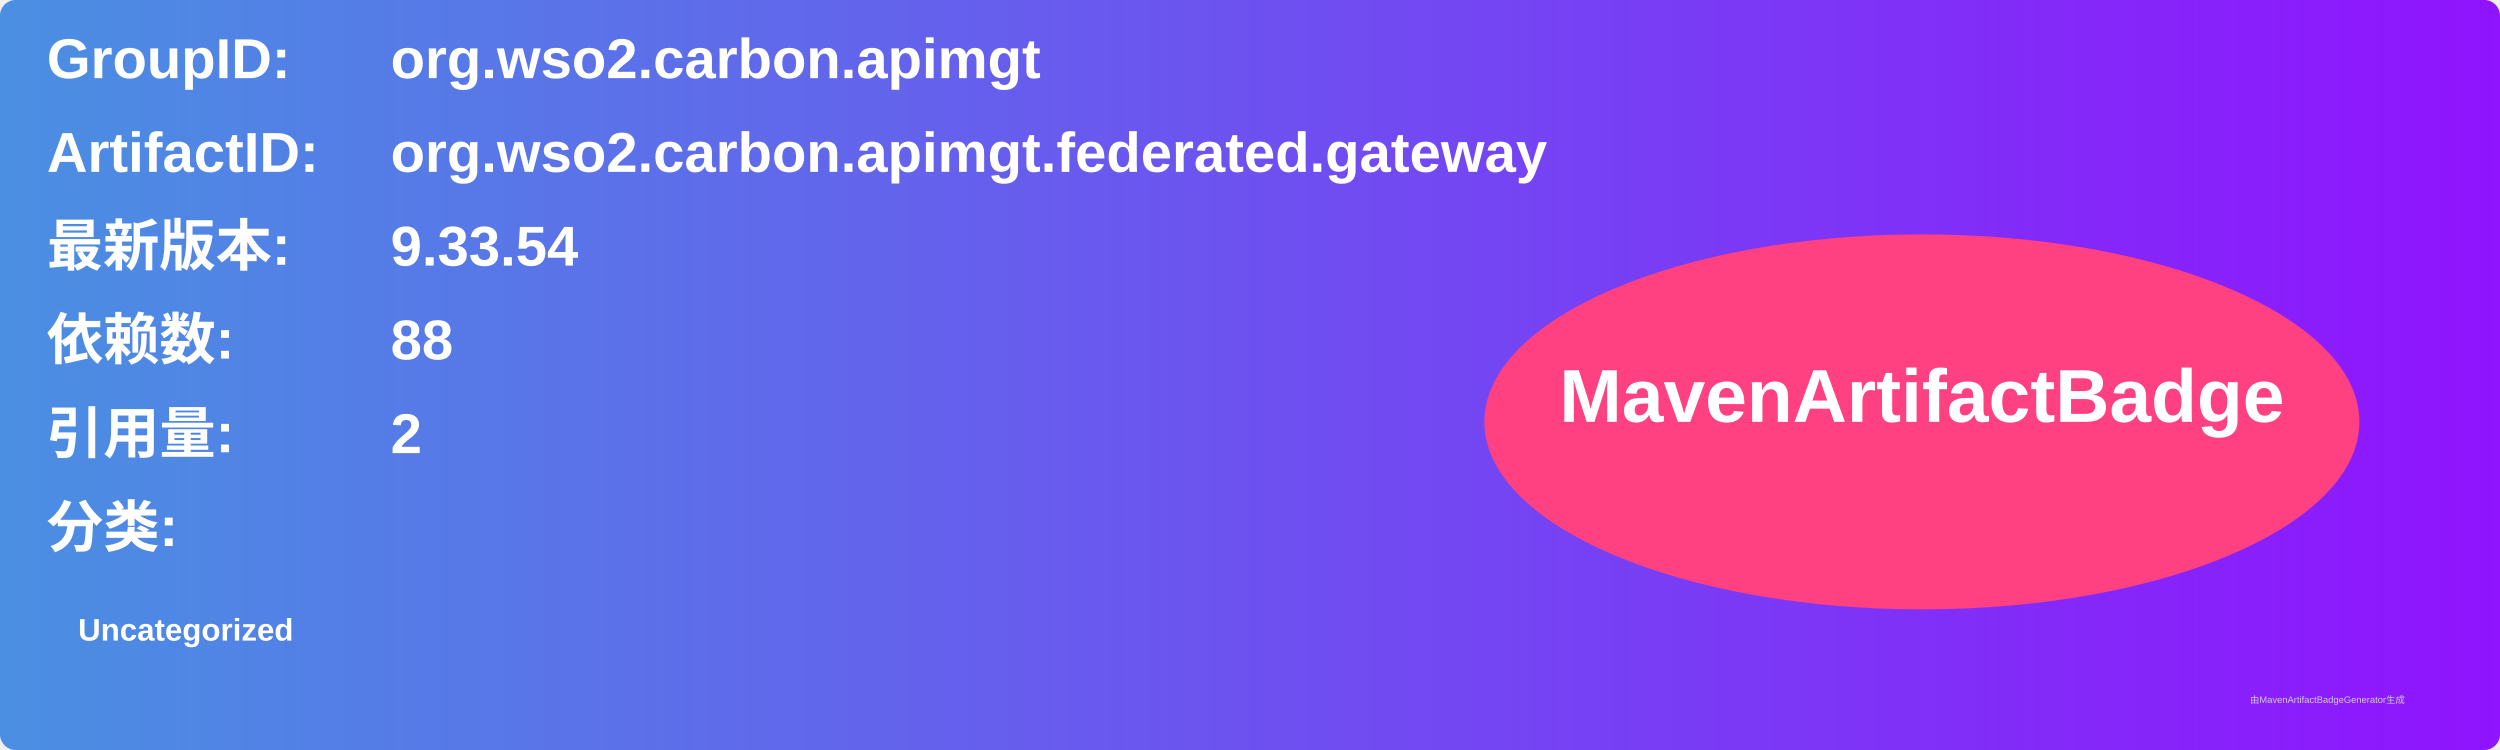
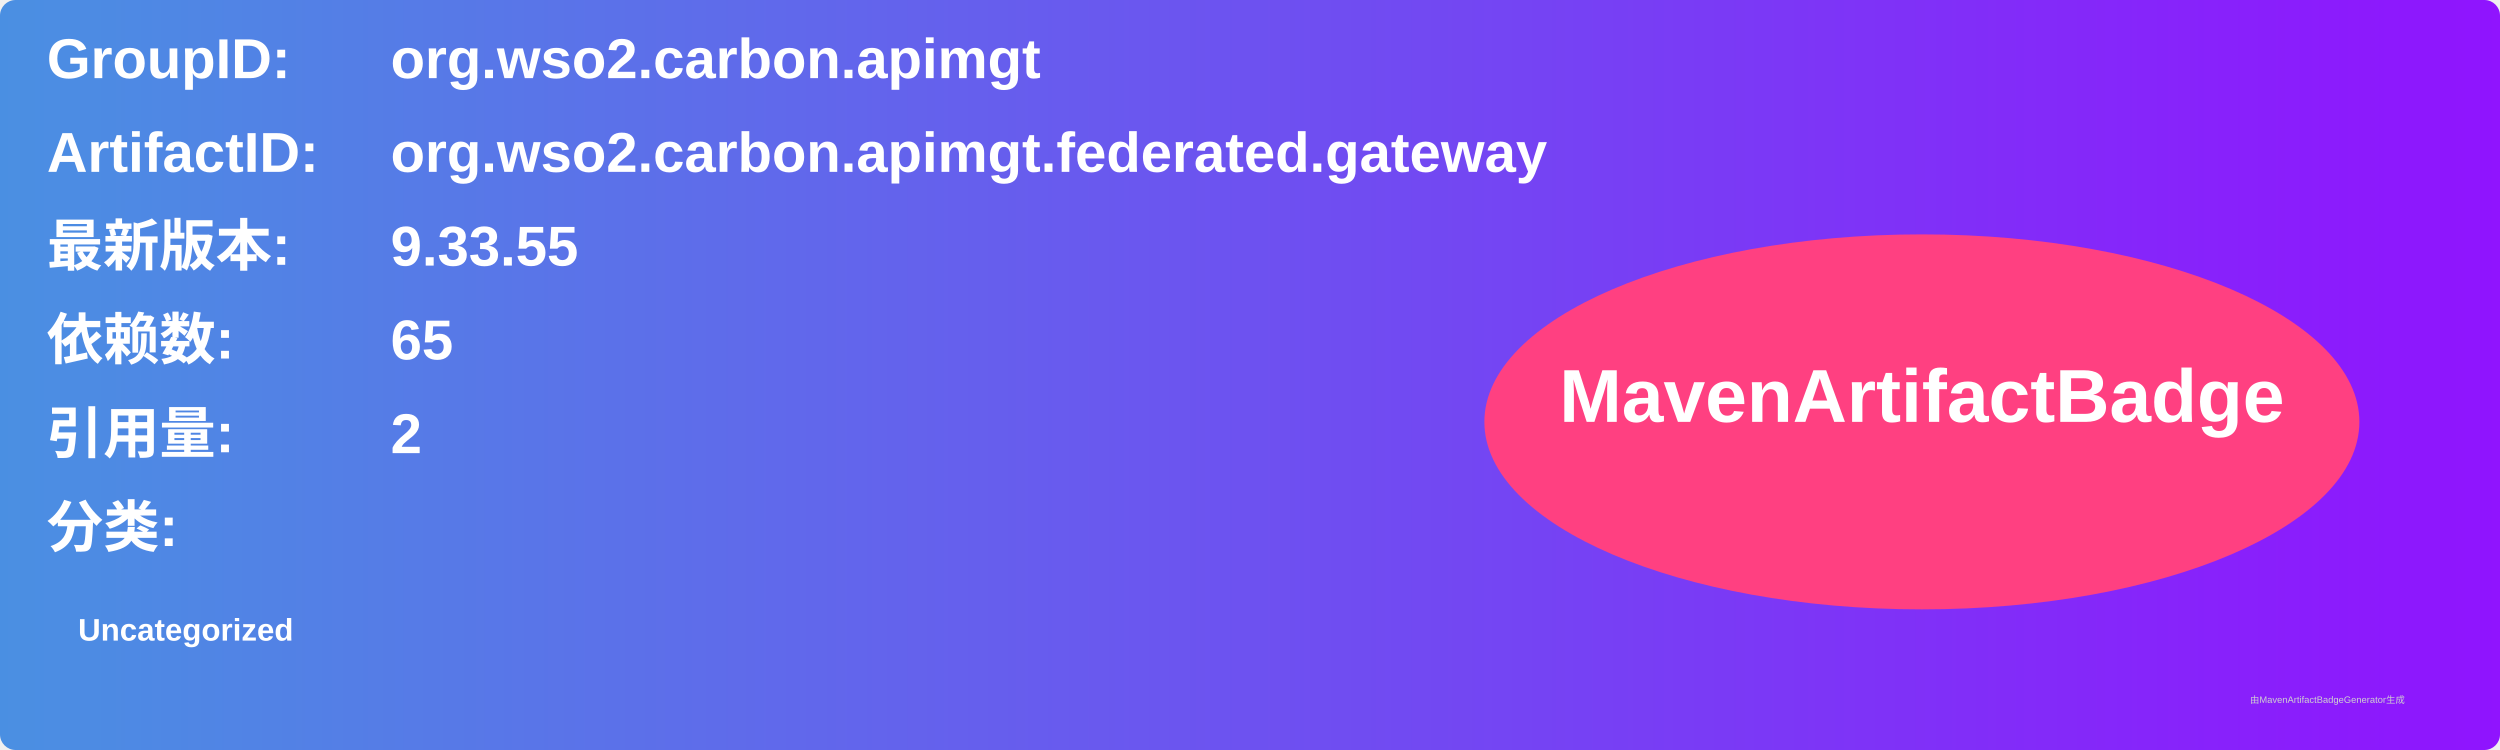
<svg xmlns="http://www.w3.org/2000/svg" width="800" height="240" viewBox="0 0 800 240">
  <linearGradient id="grad" x1="0%" y1="0%" x2="100%" y2="0%">
    <stop offset="0%" stop-color="#4a90e2" />
    <stop offset="100%" stop-color="#9013fe" />
  </linearGradient>
  <rect width="100%" height="100%" rx="5" ry="5" fill="url(#grad)" />
  <g transform="translate(15, 15)">
    <text x="0" y="10" font-family="Arial" font-size="18" fill="white" font-weight="bold" width="260">GroupID:</text>
    <text x="110" y="10" font-family="Arial" font-size="18" fill="white" font-weight="bold" width="460">org.wso2.carbon.apimgt</text>
    <text x="0" y="40" font-family="Arial" font-size="18" fill="white" font-weight="bold" width="260">ArtifactID:</text>
    <text x="110" y="40" font-family="Arial" font-size="18" fill="white" font-weight="bold" width="460">org.wso2.carbon.apimgt.federated.gateway</text>
    <text x="0" y="70" font-family="Arial" font-size="18" fill="white" font-weight="bold">最新版本:</text>
    <text x="110" y="70" font-family="Arial" font-size="18" fill="white" font-weight="bold">
-       <tspan font-weight="bold">9.33.54</tspan>
+       <tspan font-weight="bold">9.33.55</tspan>
    </text>
    <text x="0" y="100" font-family="Arial" font-size="18" fill="white" font-weight="bold">依赖数: </text>
    <text x="110" y="100" font-family="Arial" font-size="18" fill="white">
-       <tspan font-weight="bold">88</tspan>
+       <tspan font-weight="bold">65</tspan>
    </text>
    <text x="0" y="130" font-family="Arial" font-size="18" fill="white" font-weight="bold">引用量: </text>
    <text x="110" y="130" font-family="Arial" font-size="18" fill="white">
      <tspan font-weight="bold">2</tspan>
    </text>
    <text x="0" y="160" font-family="Arial" font-size="18" fill="white" font-weight="bold">分类:</text>
    <text x="10" y="190" font-family="Arial" font-size="10" fill="white">
      <tspan font-weight="bold">Uncategorized</tspan>
    </text>
    <ellipse cx="600" cy="120" rx="140" ry="60" fill="#ff4081" />
    <text x="600" y="120" text-anchor="middle" font-family="Arial" font-size="24" fill="white" font-weight="bold">MavenArtifactBadge</text>
  </g>
  <text x="720" y="225" font-family="Arial" font-size="3" fill="#d0d0d0">由MavenArtifactBadgeGenerator生成</text>
</svg>
